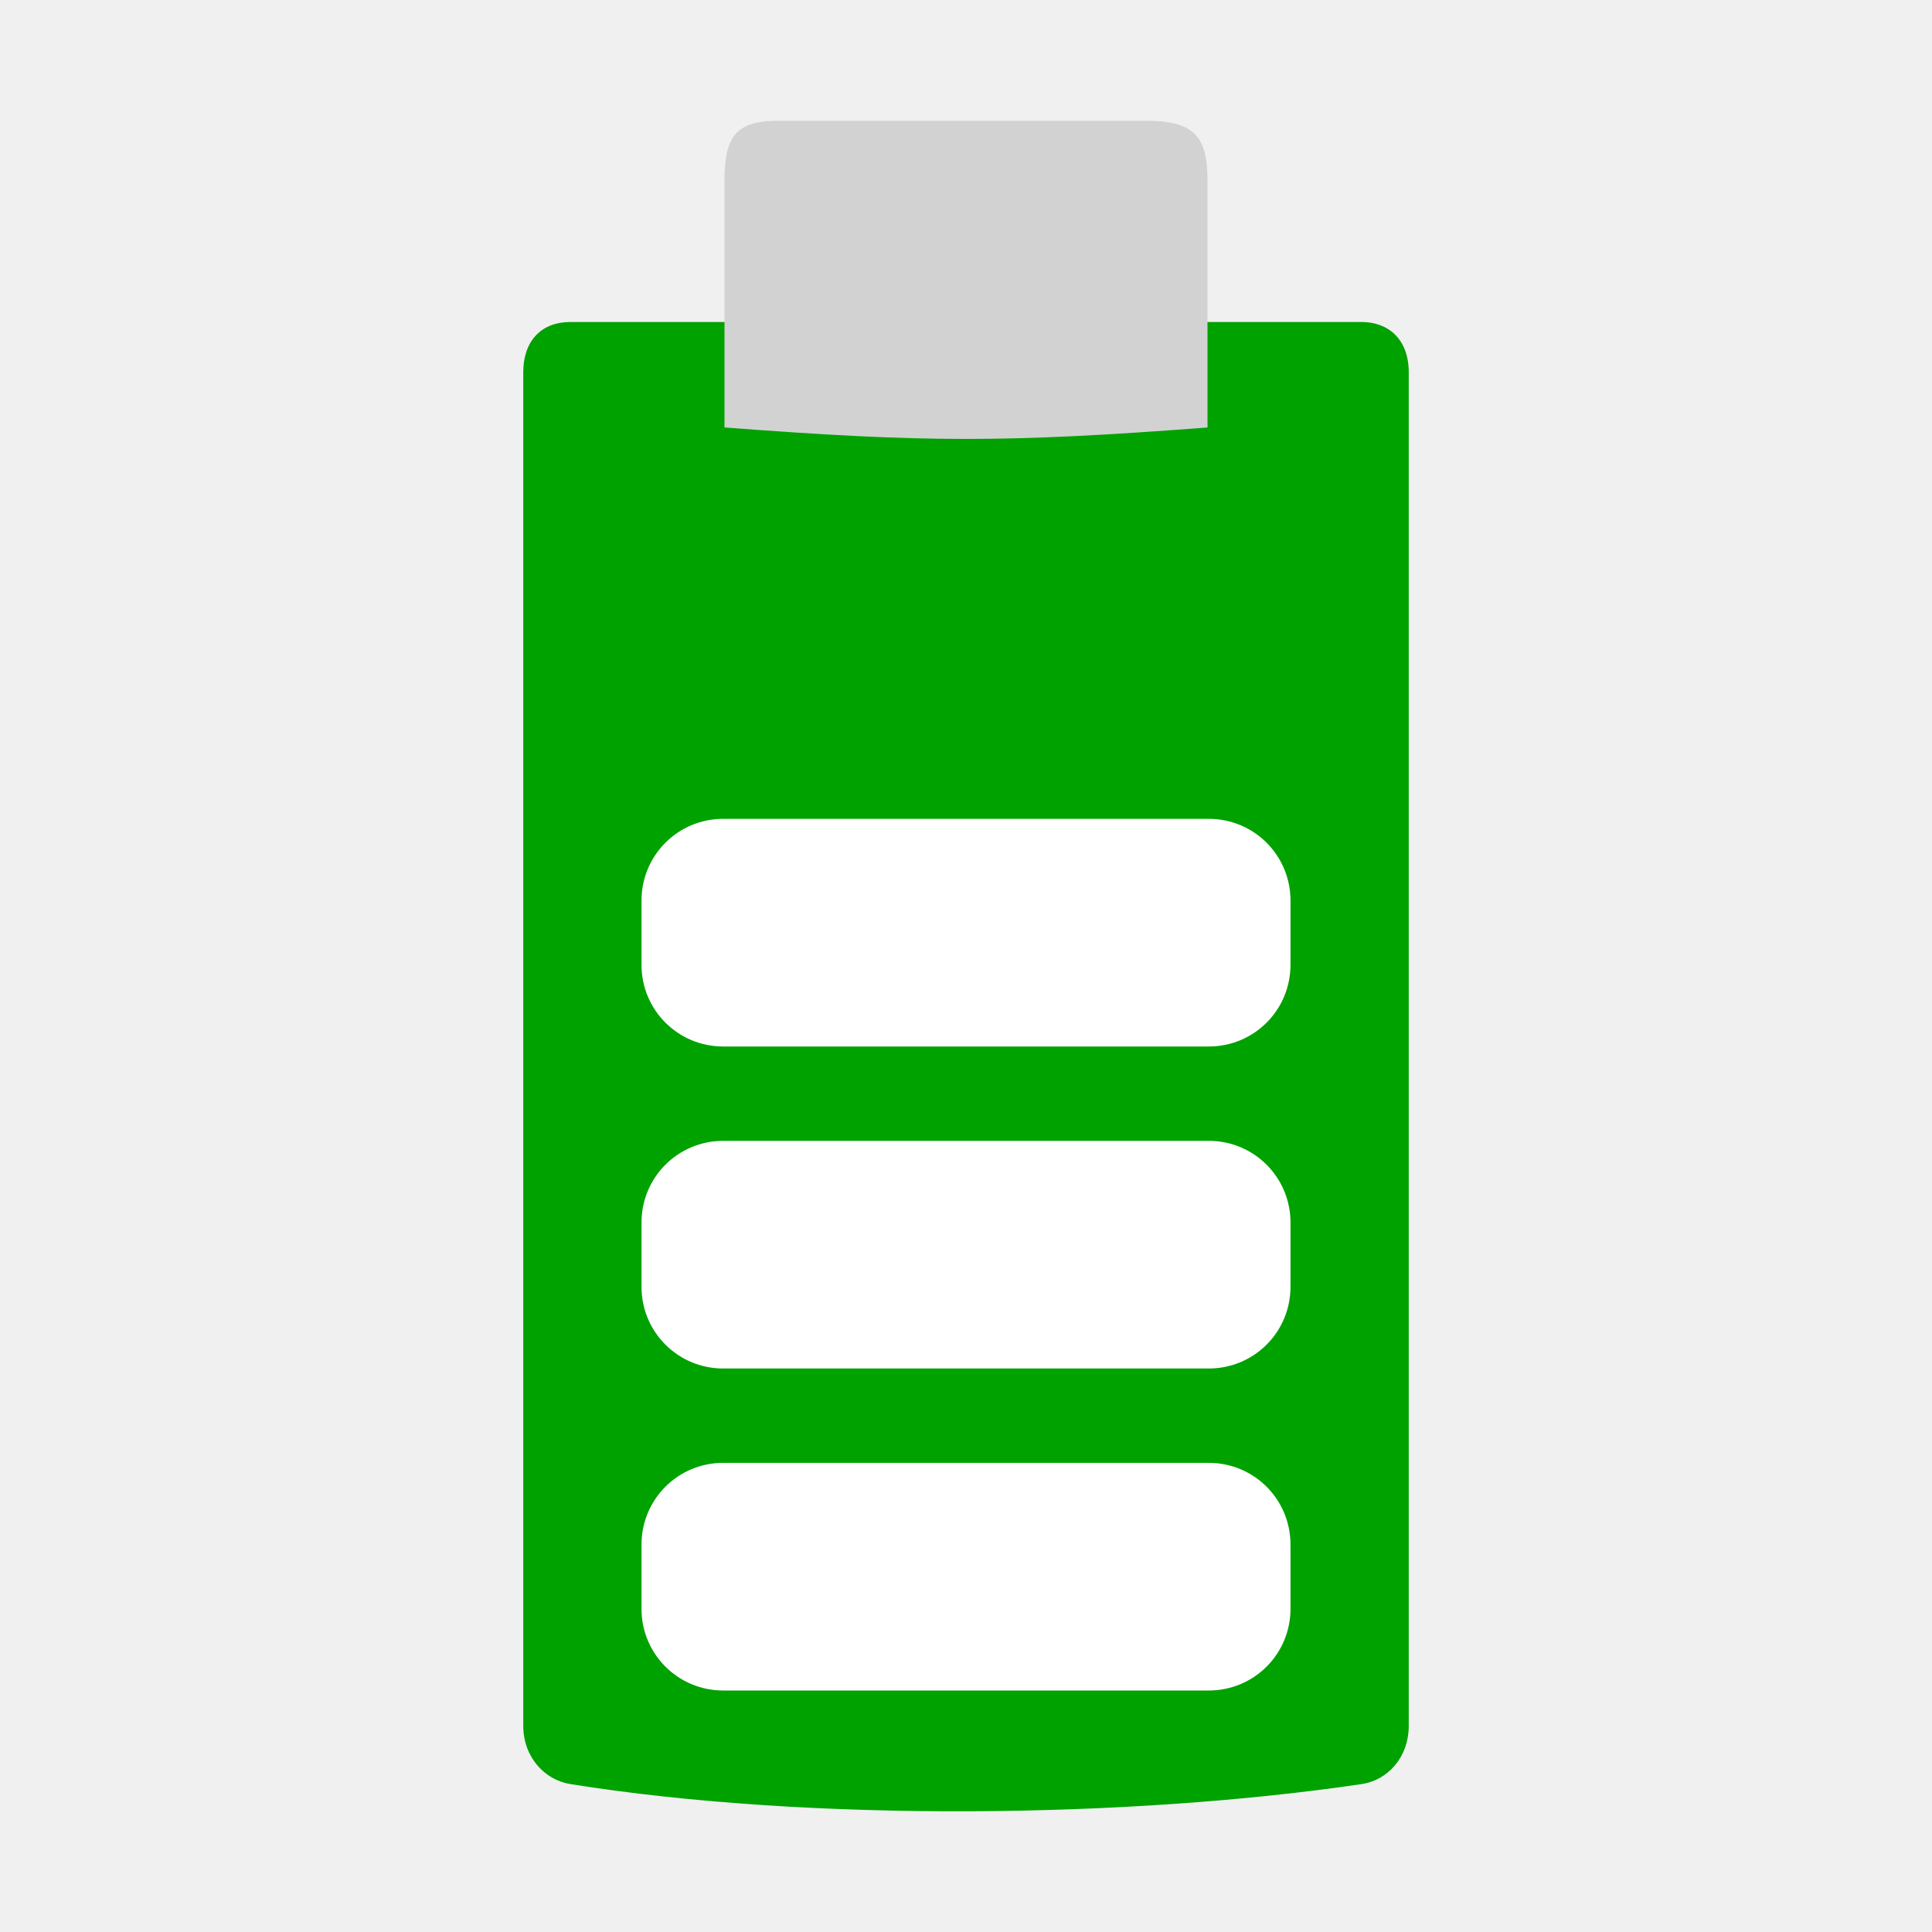
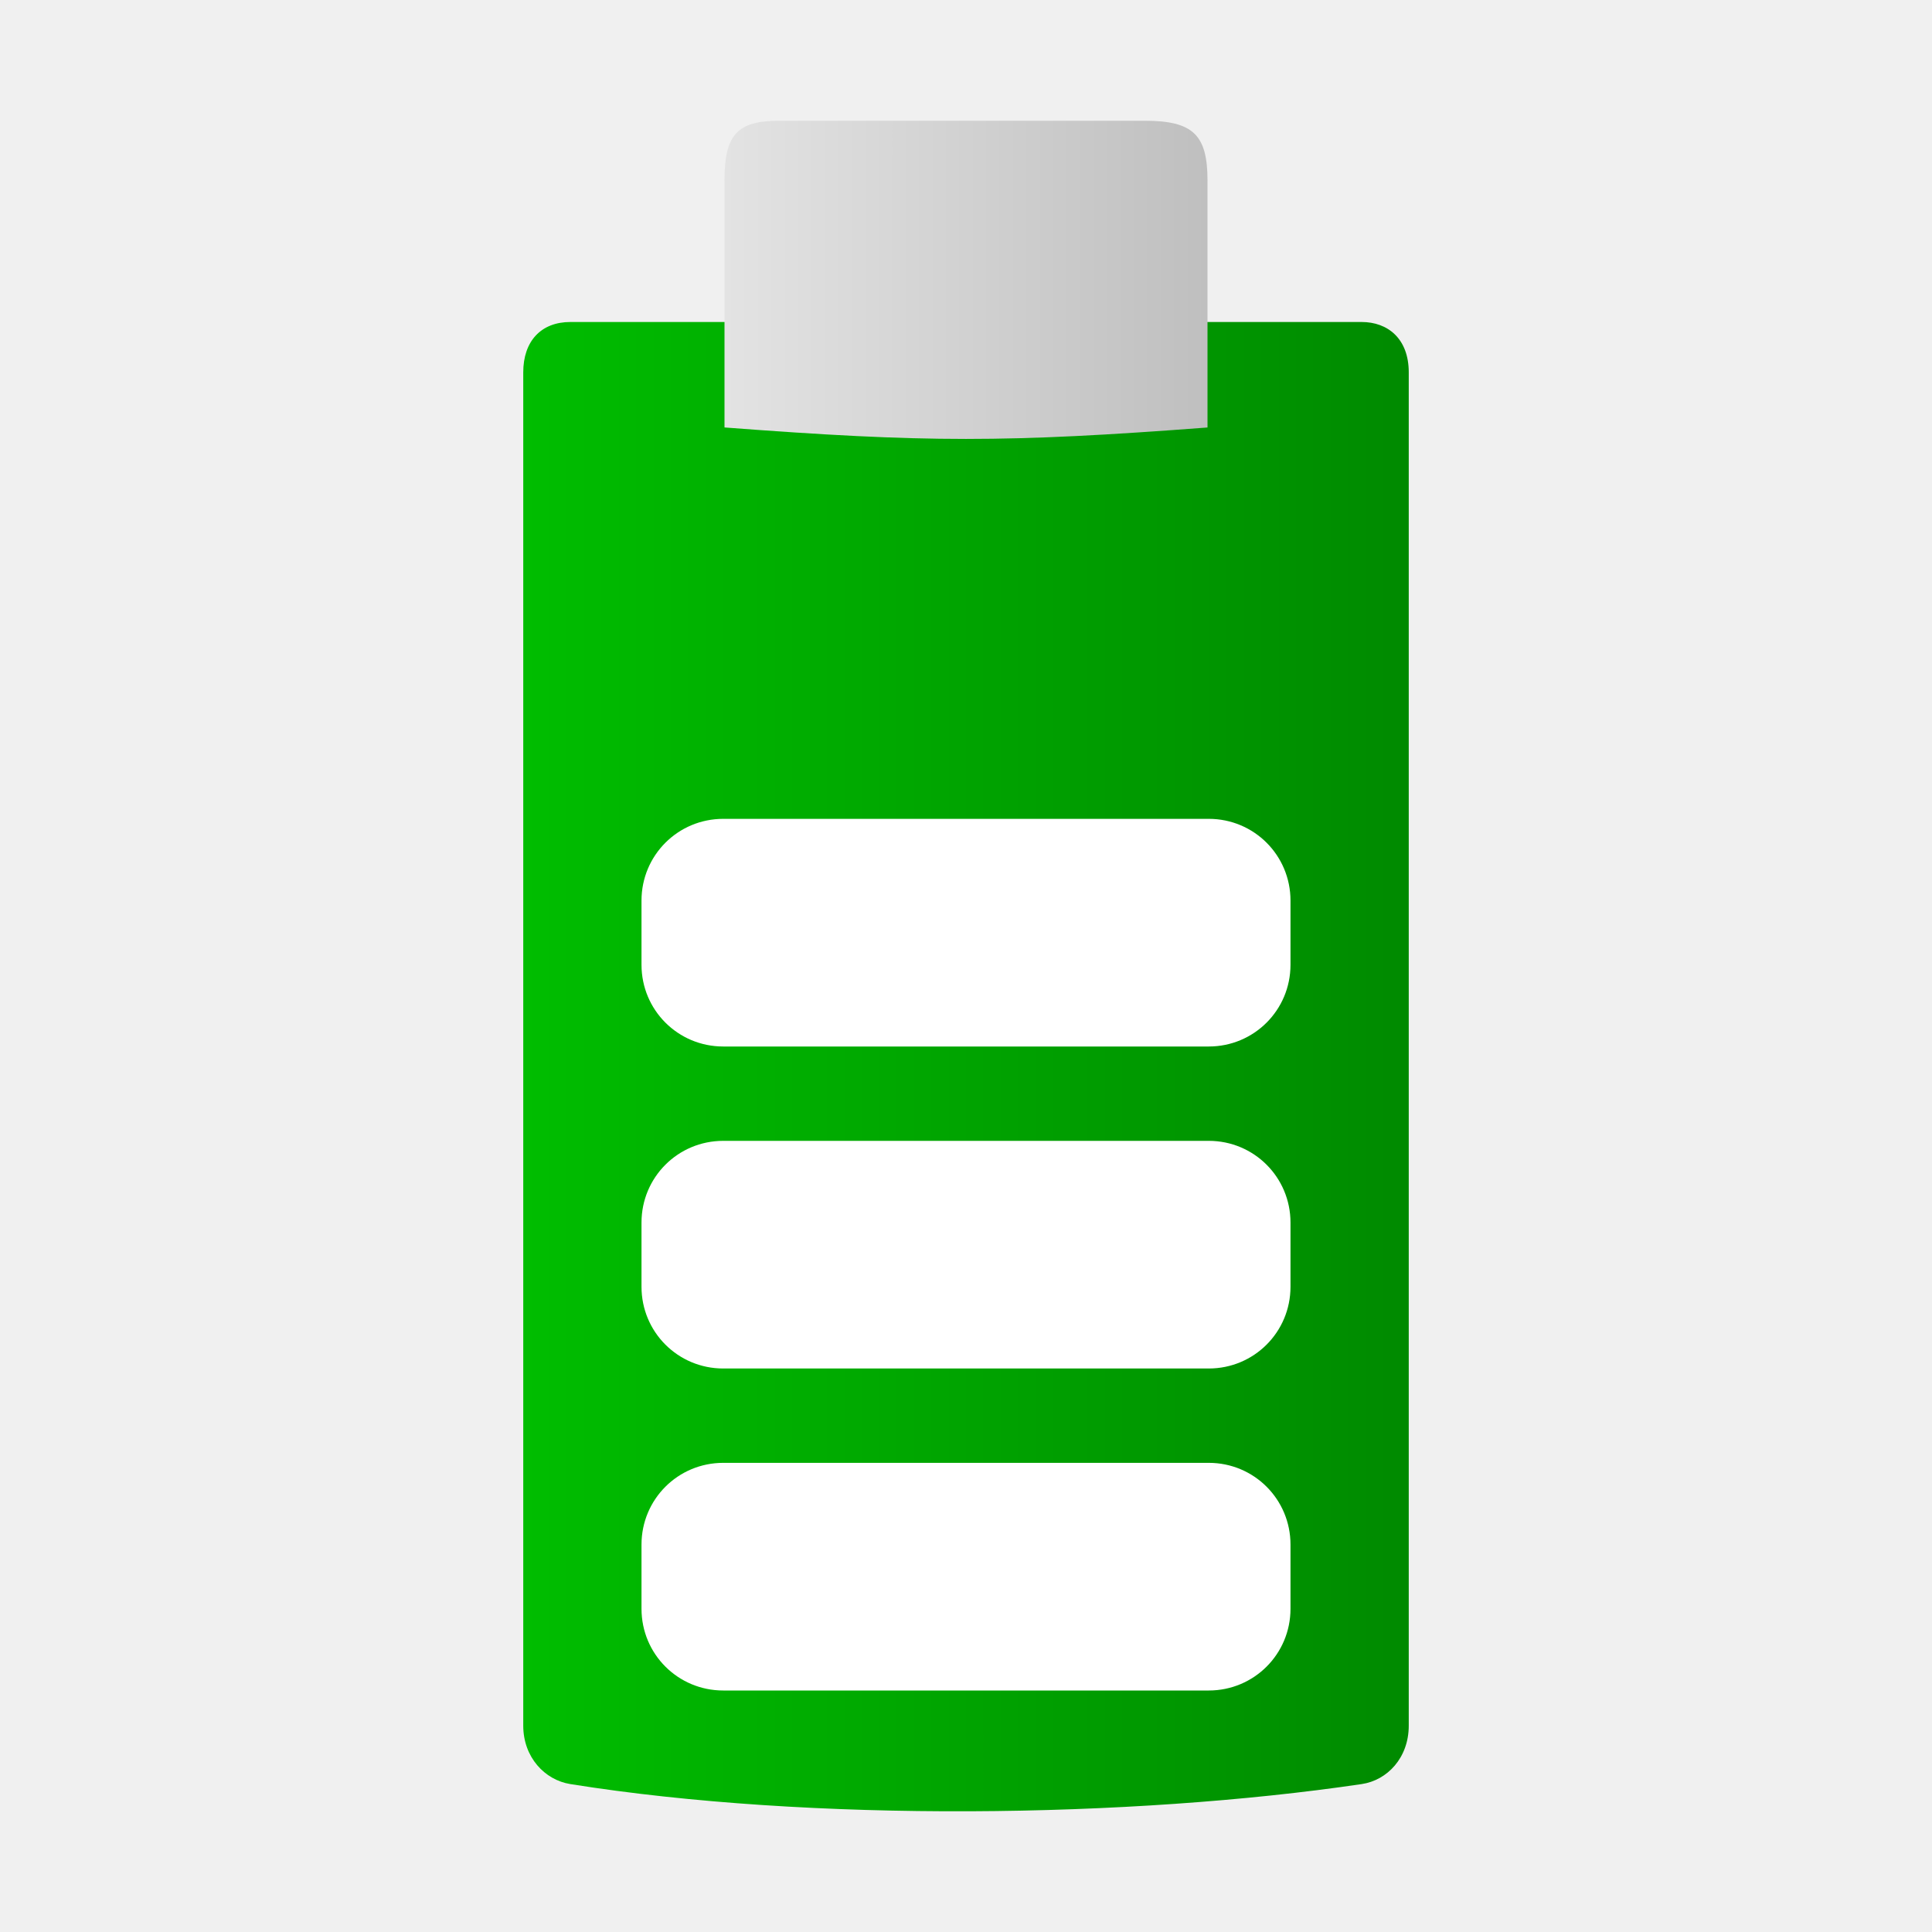
- <svg xmlns="http://www.w3.org/2000/svg" width="48" version="1.1" height="48">
-   <path style="fill:#00a200;stroke-width:.984" id="path3981" d="m 14.17,8 c -0.725,0 -1.17,0.473 -1.17,1.252 v 33.621 c 0,0.785 0.533,1.35 1.17,1.452 5.971,0.955 13.943,0.846 19.66,0 0.638,-0.094 1.17,-0.654 1.17,-1.452 v -33.621 c 0,-0.842 -0.525,-1.252 -1.17,-1.252 Z " />
-   <path style="fill:#d2d2d2;stroke-width:1.008" id="path3485" d="m 28.443,3 c 1.199,4.2e-6 1.557,0.352 1.557,1.482 v 6.139 C 25,11 23,11 18,10.62 V 4.481 c 0,-1.141 0.322,-1.481 1.361,-1.481 z" />
+ <svg xmlns="http://www.w3.org/2000/svg" xmlns:xlink="http://www.w3.org/1999/xlink" width="48" version="1.1" height="48">
+   <defs>
+     <linearGradient id="linearGradient3">
+       <stop offset="0" style="stop-color:#e3e3e3" />
+       <stop offset="1" style="stop-color:#bfbfbf" />
+     </linearGradient>
+     <linearGradient id="linearGradient1">
+       <stop offset="0" style="stop-color:#00bd00" />
+       <stop offset="1" style="stop-color:#008a00" />
+     </linearGradient>
+     <linearGradient xlink:href="#linearGradient3" id="linearGradient4" y1="6.953" x1="18" y2="6.953" x2="30" gradientUnits="userSpaceOnUse" />
+     <linearGradient xlink:href="#linearGradient1" id="linearGradient2" y1="26.5" x1="13" y2="26.5" x2="35" gradientUnits="userSpaceOnUse" />
+   </defs>
+   <path style="fill:url(#linearGradient2)" d="m 14.17,8 c -0.725,0 -1.17,0.473 -1.17,1.252 v 33.621 c 0,0.785 0.533,1.35 1.17,1.452 5.971,0.955 13.943,0.846 19.66,0 0.638,-0.094 1.17,-0.654 1.17,-1.452 v -33.621 c 0,-0.842 -0.525,-1.252 -1.17,-1.252 Z " />
+   <path style="fill:url(#linearGradient4)" d="m 28.443,3 c 1.199,0 1.557,0.352 1.557,1.482 v 6.139 C 25,11 23,11 18,10.62 V 4.481 c 0,-1.141 0.322,-1.481 1.361,-1.481 z" />
  <g style="fill:#fff">
-     <rect width="0.467" x="109.985" y="154.79" height="0" style="opacity:.578" id="rect1327" />
-     <rect width="0.467" x="93.581" y="143.505" height="0" style="opacity:.578" id="rect2482" />
    <path id="path3425" d="m 17.969,36.344 h 12.062 c 1.126,0 2.031,0.906 2.031,2.031 v 1.594 c 0,1.126 -0.906,2.031 -2.031,2.031 h -12.062 c -1.126,0 -2.031,-0.906 -2.031,-2.031 v -1.594 c 0,-1.126 0.906,-2.031 2.031,-2.031 z " />
-     <rect width="0.474" x="81.248" y="145.032" height="0" style="opacity:.578" id="rect1327-6" />
-     <rect width="0.474" x="64.584" y="133.569" height="0" style="opacity:.578" id="rect2482-7" />
    <path id="path822" d="m 17.969,28.344 h 12.062 c 1.126,0 2.031,0.906 2.031,2.031 v 1.594 c 0,1.126 -0.906,2.031 -2.031,2.031 h -12.062 c -1.126,0 -2.031,-0.906 -2.031,-2.031 v -1.594 c 0,-1.126 0.906,-2.031 2.031,-2.031 z " />
    <path id="path820" d="m 17.969,20.344 h 12.062 c 1.126,0 2.031,0.906 2.031,2.031 v 1.594 c 0,1.126 -0.906,2.031 -2.031,2.031 h -12.062 c -1.126,0 -2.031,-0.906 -2.031,-2.031 v -1.594 c 0,-1.126 0.906,-2.031 2.031,-2.031 z " />
  </g>
</svg>
